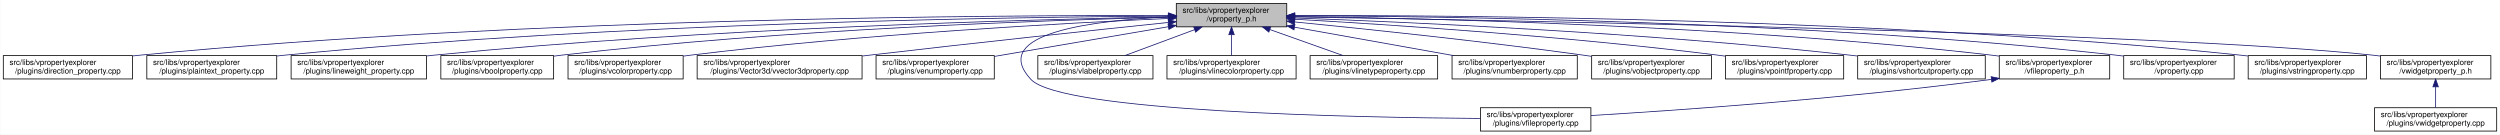
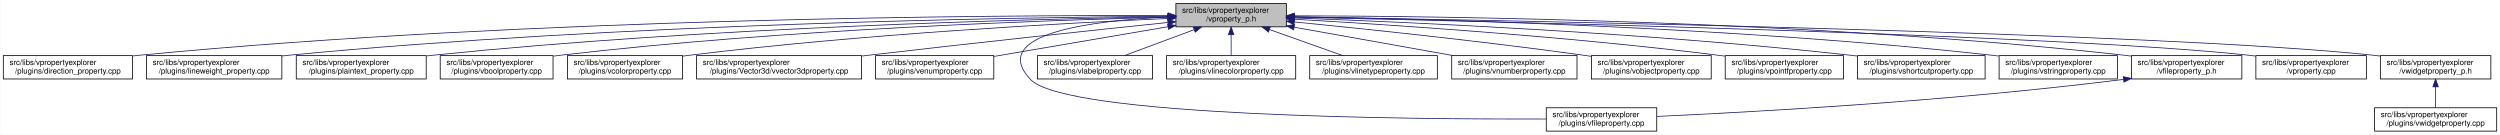
- <svg xmlns="http://www.w3.org/2000/svg" xmlns:xlink="http://www.w3.org/1999/xlink" width="3214pt" height="173pt" viewBox="0.00 0.00 3213.50 173.00">
+ <svg xmlns="http://www.w3.org/2000/svg" xmlns:xlink="http://www.w3.org/1999/xlink" width="3213pt" height="173pt" viewBox="0.00 0.00 3212.50 173.00">
  <g id="graph0" class="graph" transform="scale(1 1) rotate(0) translate(4 169)">
-     <polygon fill="white" stroke="transparent" points="-4,4 -4,-169 3209.5,-169 3209.5,4 -4,4" />
+     <polygon fill="white" stroke="transparent" points="-4,4 -4,-169 3208.5,-169 3208.5,4 -4,4" />
    <g id="node1" class="node">
      <g id="a_node1">
        <a xlink:title=" ">
-           <polygon fill="#bfbfbf" stroke="black" points="1508,-134.5 1508,-164.5 1650,-164.5 1650,-134.5 1508,-134.5" />
-           <text text-anchor="start" x="1516" y="-152.5" font-family="Helvetica,sans-Serif" font-size="10.00">src/libs/vpropertyexplorer</text>
-           <text text-anchor="middle" x="1579" y="-141.5" font-family="Helvetica,sans-Serif" font-size="10.00">/vproperty_p.h</text>
+           <polygon fill="#bfbfbf" stroke="black" points="1507,-134.5 1507,-164.5 1649,-164.5 1649,-134.5 1507,-134.5" />
+           <text text-anchor="start" x="1515" y="-152.5" font-family="Helvetica,sans-Serif" font-size="10.00">src/libs/vpropertyexplorer</text>
+           <text text-anchor="middle" x="1578" y="-141.5" font-family="Helvetica,sans-Serif" font-size="10.00">/vproperty_p.h</text>
        </a>
      </g>
    </g>
    <g id="node2" class="node">
      <g id="a_node2">
        <a xlink:href="../../d2/d1d/direction__property_8cpp.html" target="_top" xlink:title=" ">
          <polygon fill="white" stroke="black" points="0,-67.5 0,-97.5 166,-97.5 166,-67.5 0,-67.5" />
          <text text-anchor="start" x="8" y="-85.5" font-family="Helvetica,sans-Serif" font-size="10.00">src/libs/vpropertyexplorer</text>
          <text text-anchor="middle" x="83" y="-74.5" font-family="Helvetica,sans-Serif" font-size="10.00">/plugins/direction_property.cpp</text>
        </a>
      </g>
    </g>
    <g id="edge1" class="edge">
-       <path fill="none" stroke="midnightblue" d="M1497.65,-148.99C1281.66,-149.55 676.03,-146.32 175,-98 172.1,-97.72 169.16,-97.41 166.19,-97.07" />
-       <polygon fill="midnightblue" stroke="midnightblue" points="1497.95,-152.49 1507.94,-148.96 1497.93,-145.49 1497.95,-152.49" />
+       <path fill="none" stroke="midnightblue" d="M1496.71,-148.99C1280.87,-149.54 675.67,-146.29 175,-98 172.1,-97.72 169.16,-97.41 166.19,-97.07" />
+       <polygon fill="midnightblue" stroke="midnightblue" points="1497,-152.49 1506.99,-148.96 1496.98,-145.49 1497,-152.49" />
    </g>
    <g id="node3" class="node">
      <g id="a_node3">
-         <a xlink:href="../../da/d2f/plaintext__property_8cpp.html" target="_top" xlink:title=" ">
-           <polygon fill="white" stroke="black" points="184.5,-67.5 184.5,-97.5 351.5,-97.5 351.5,-67.5 184.5,-67.5" />
-           <text text-anchor="start" x="192.5" y="-85.5" font-family="Helvetica,sans-Serif" font-size="10.00">src/libs/vpropertyexplorer</text>
-           <text text-anchor="middle" x="268" y="-74.5" font-family="Helvetica,sans-Serif" font-size="10.00">/plugins/plaintext_property.cpp</text>
+         <a xlink:href="../../d9/d33/lineweight__property_8cpp.html" target="_top" xlink:title=" ">
+           <polygon fill="white" stroke="black" points="184,-67.5 184,-97.5 358,-97.5 358,-67.5 184,-67.5" />
+           <text text-anchor="start" x="192" y="-85.5" font-family="Helvetica,sans-Serif" font-size="10.00">src/libs/vpropertyexplorer</text>
+           <text text-anchor="middle" x="271" y="-74.5" font-family="Helvetica,sans-Serif" font-size="10.00">/plugins/lineweight_property.cpp</text>
        </a>
      </g>
    </g>
    <g id="edge2" class="edge">
-       <path fill="none" stroke="midnightblue" d="M1497.54,-148.3C1301.39,-147.13 787.52,-139.96 361,-98 357.91,-97.7 354.77,-97.36 351.59,-96.99" />
-       <polygon fill="midnightblue" stroke="midnightblue" points="1497.74,-151.8 1507.76,-148.36 1497.78,-144.8 1497.74,-151.8" />
+       <path fill="none" stroke="midnightblue" d="M1496.66,-148.14C1301.4,-146.62 790.9,-138.73 367,-98 364.06,-97.72 361.08,-97.41 358.07,-97.07" />
+       <polygon fill="midnightblue" stroke="midnightblue" points="1496.81,-151.64 1506.84,-148.22 1496.86,-144.64 1496.81,-151.64" />
    </g>
    <g id="node4" class="node">
      <g id="a_node4">
-         <a xlink:href="../../d9/d33/lineweight__property_8cpp.html" target="_top" xlink:title=" ">
-           <polygon fill="white" stroke="black" points="370,-67.5 370,-97.5 544,-97.5 544,-67.5 370,-67.5" />
-           <text text-anchor="start" x="378" y="-85.5" font-family="Helvetica,sans-Serif" font-size="10.00">src/libs/vpropertyexplorer</text>
-           <text text-anchor="middle" x="457" y="-74.5" font-family="Helvetica,sans-Serif" font-size="10.00">/plugins/lineweight_property.cpp</text>
+         <a xlink:href="../../da/d2f/plaintext__property_8cpp.html" target="_top" xlink:title=" ">
+           <polygon fill="white" stroke="black" points="376.5,-67.5 376.5,-97.5 543.5,-97.5 543.5,-67.5 376.5,-67.5" />
+           <text text-anchor="start" x="384.5" y="-85.5" font-family="Helvetica,sans-Serif" font-size="10.00">src/libs/vpropertyexplorer</text>
+           <text text-anchor="middle" x="460" y="-74.5" font-family="Helvetica,sans-Serif" font-size="10.00">/plugins/plaintext_property.cpp</text>
        </a>
      </g>
    </g>
    <g id="edge3" class="edge">
-       <path fill="none" stroke="midnightblue" d="M1497.83,-147.28C1324.12,-144.06 903.59,-133.02 553,-98 550.06,-97.71 547.08,-97.39 544.07,-97.04" />
-       <polygon fill="midnightblue" stroke="midnightblue" points="1497.85,-150.78 1507.92,-147.46 1497.98,-143.78 1497.85,-150.78" />
+       <path fill="none" stroke="midnightblue" d="M1496.81,-147.46C1323.07,-144.58 902.48,-134.14 552,-98 549.27,-97.72 546.49,-97.41 543.69,-97.08" />
+       <polygon fill="midnightblue" stroke="midnightblue" points="1496.84,-150.96 1506.9,-147.62 1496.96,-143.96 1496.84,-150.96" />
    </g>
    <g id="node5" class="node">
      <g id="a_node5">
        <a xlink:href="../../d8/d83/vboolproperty_8cpp.html" target="_top" xlink:title=" ">
-           <polygon fill="white" stroke="black" points="562.5,-67.5 562.5,-97.5 707.5,-97.5 707.5,-67.5 562.5,-67.5" />
-           <text text-anchor="start" x="570.5" y="-85.5" font-family="Helvetica,sans-Serif" font-size="10.00">src/libs/vpropertyexplorer</text>
-           <text text-anchor="middle" x="635" y="-74.5" font-family="Helvetica,sans-Serif" font-size="10.00">/plugins/vboolproperty.cpp</text>
+           <polygon fill="white" stroke="black" points="561.5,-67.5 561.5,-97.5 706.5,-97.5 706.5,-67.5 561.5,-67.5" />
+           <text text-anchor="start" x="569.5" y="-85.5" font-family="Helvetica,sans-Serif" font-size="10.00">src/libs/vpropertyexplorer</text>
+           <text text-anchor="middle" x="634" y="-74.5" font-family="Helvetica,sans-Serif" font-size="10.00">/plugins/vboolproperty.cpp</text>
        </a>
      </g>
    </g>
    <g id="edge4" class="edge">
-       <path fill="none" stroke="midnightblue" d="M1497.53,-146.89C1344.25,-143.15 1002.63,-131.51 717,-98 713.98,-97.65 710.91,-97.25 707.81,-96.83" />
-       <polygon fill="midnightblue" stroke="midnightblue" points="1497.72,-150.39 1507.8,-147.13 1497.89,-143.39 1497.72,-150.39" />
+       <path fill="none" stroke="midnightblue" d="M1496.53,-146.89C1343.25,-143.15 1001.63,-131.51 716,-98 712.98,-97.65 709.91,-97.25 706.81,-96.83" />
+       <polygon fill="midnightblue" stroke="midnightblue" points="1496.72,-150.39 1506.8,-147.13 1496.89,-143.39 1496.72,-150.39" />
    </g>
    <g id="node6" class="node">
      <g id="a_node6">
        <a xlink:href="../../d0/d6b/vcolorproperty_8cpp.html" target="_top" xlink:title=" ">
-           <polygon fill="white" stroke="black" points="726,-67.5 726,-97.5 874,-97.5 874,-67.5 726,-67.5" />
-           <text text-anchor="start" x="734" y="-85.5" font-family="Helvetica,sans-Serif" font-size="10.00">src/libs/vpropertyexplorer</text>
-           <text text-anchor="middle" x="800" y="-74.5" font-family="Helvetica,sans-Serif" font-size="10.00">/plugins/vcolorproperty.cpp</text>
+           <polygon fill="white" stroke="black" points="725,-67.5 725,-97.5 873,-97.5 873,-67.5 725,-67.5" />
+           <text text-anchor="start" x="733" y="-85.5" font-family="Helvetica,sans-Serif" font-size="10.00">src/libs/vpropertyexplorer</text>
+           <text text-anchor="middle" x="799" y="-74.5" font-family="Helvetica,sans-Serif" font-size="10.00">/plugins/vcolorproperty.cpp</text>
        </a>
      </g>
    </g>
    <g id="edge5" class="edge">
-       <path fill="none" stroke="midnightblue" d="M1497.34,-145.24C1367.05,-139.44 1104.26,-125.28 883,-98 880.1,-97.64 877.14,-97.25 874.16,-96.84" />
-       <polygon fill="midnightblue" stroke="midnightblue" points="1497.49,-148.75 1507.63,-145.69 1497.8,-141.76 1497.49,-148.75" />
+       <path fill="none" stroke="midnightblue" d="M1496.34,-145.24C1366.05,-139.44 1103.26,-125.28 882,-98 879.1,-97.64 876.14,-97.25 873.16,-96.84" />
+       <polygon fill="midnightblue" stroke="midnightblue" points="1496.49,-148.75 1506.63,-145.69 1496.8,-141.76 1496.49,-148.75" />
    </g>
    <g id="node7" class="node">
      <g id="a_node7">
        <a xlink:href="../../d2/d8f/vvector3dproperty_8cpp.html" target="_top" xlink:title=" ">
-           <polygon fill="white" stroke="black" points="892,-67.5 892,-97.5 1104,-97.5 1104,-67.5 892,-67.5" />
-           <text text-anchor="start" x="900" y="-85.5" font-family="Helvetica,sans-Serif" font-size="10.00">src/libs/vpropertyexplorer</text>
-           <text text-anchor="middle" x="998" y="-74.5" font-family="Helvetica,sans-Serif" font-size="10.00">/plugins/Vector3d/vvector3dproperty.cpp</text>
+           <polygon fill="white" stroke="black" points="891,-67.5 891,-97.5 1103,-97.5 1103,-67.5 891,-67.5" />
+           <text text-anchor="start" x="899" y="-85.5" font-family="Helvetica,sans-Serif" font-size="10.00">src/libs/vpropertyexplorer</text>
+           <text text-anchor="middle" x="997" y="-74.5" font-family="Helvetica,sans-Serif" font-size="10.00">/plugins/Vector3d/vvector3dproperty.cpp</text>
        </a>
      </g>
    </g>
    <g id="edge6" class="edge">
-       <path fill="none" stroke="midnightblue" d="M1497.71,-140.13C1404.68,-130.44 1247.77,-113.8 1113,-98 1110.1,-97.66 1107.16,-97.31 1104.2,-96.96" />
-       <polygon fill="midnightblue" stroke="midnightblue" points="1497.59,-143.63 1507.9,-141.19 1498.32,-136.67 1497.59,-143.63" />
+       <path fill="none" stroke="midnightblue" d="M1496.71,-140.13C1403.68,-130.44 1246.77,-113.8 1112,-98 1109.1,-97.66 1106.16,-97.31 1103.2,-96.96" />
+       <polygon fill="midnightblue" stroke="midnightblue" points="1496.59,-143.63 1506.9,-141.19 1497.32,-136.67 1496.59,-143.63" />
    </g>
    <g id="node8" class="node">
      <g id="a_node8">
        <a xlink:href="../../d3/d60/venumproperty_8cpp.html" target="_top" xlink:title=" ">
-           <polygon fill="white" stroke="black" points="1122,-67.5 1122,-97.5 1274,-97.5 1274,-67.5 1122,-67.5" />
-           <text text-anchor="start" x="1130" y="-85.5" font-family="Helvetica,sans-Serif" font-size="10.00">src/libs/vpropertyexplorer</text>
-           <text text-anchor="middle" x="1198" y="-74.5" font-family="Helvetica,sans-Serif" font-size="10.00">/plugins/venumproperty.cpp</text>
+           <polygon fill="white" stroke="black" points="1121,-67.5 1121,-97.5 1273,-97.5 1273,-67.5 1121,-67.5" />
+           <text text-anchor="start" x="1129" y="-85.5" font-family="Helvetica,sans-Serif" font-size="10.00">src/libs/vpropertyexplorer</text>
+           <text text-anchor="middle" x="1197" y="-74.5" font-family="Helvetica,sans-Serif" font-size="10.00">/plugins/venumproperty.cpp</text>
        </a>
      </g>
    </g>
    <g id="edge7" class="edge">
-       <path fill="none" stroke="midnightblue" d="M1497.81,-134.65C1431.63,-123.36 1338.85,-107.53 1274.09,-96.48" />
-       <polygon fill="midnightblue" stroke="midnightblue" points="1497.34,-138.12 1507.78,-136.35 1498.51,-131.22 1497.34,-138.12" />
+       <path fill="none" stroke="midnightblue" d="M1496.81,-134.65C1430.63,-123.36 1337.85,-107.53 1273.09,-96.48" />
+       <polygon fill="midnightblue" stroke="midnightblue" points="1496.34,-138.12 1506.78,-136.35 1497.51,-131.22 1496.34,-138.12" />
    </g>
    <g id="node9" class="node">
      <g id="a_node9">
        <a xlink:href="../../d7/dd2/vfileproperty_8cpp.html" target="_top" xlink:title=" ">
-           <polygon fill="white" stroke="black" points="1899,-0.5 1899,-30.5 2041,-30.5 2041,-0.5 1899,-0.5" />
-           <text text-anchor="start" x="1907" y="-18.5" font-family="Helvetica,sans-Serif" font-size="10.00">src/libs/vpropertyexplorer</text>
-           <text text-anchor="middle" x="1970" y="-7.5" font-family="Helvetica,sans-Serif" font-size="10.00">/plugins/vfileproperty.cpp</text>
+           <polygon fill="white" stroke="black" points="1983,-0.5 1983,-30.5 2125,-30.5 2125,-0.5 1983,-0.5" />
+           <text text-anchor="start" x="1991" y="-18.5" font-family="Helvetica,sans-Serif" font-size="10.00">src/libs/vpropertyexplorer</text>
+           <text text-anchor="middle" x="2054" y="-7.5" font-family="Helvetica,sans-Serif" font-size="10.00">/plugins/vfileproperty.cpp</text>
        </a>
      </g>
    </g>
    <g id="edge8" class="edge">
-       <path fill="none" stroke="midnightblue" d="M1497.74,-147.16C1402.96,-142.89 1265.83,-126.63 1321,-67 1359.62,-25.26 1738.6,-17.94 1898.94,-16.71" />
-       <polygon fill="midnightblue" stroke="midnightblue" points="1497.78,-150.67 1507.92,-147.58 1498.07,-143.67 1497.78,-150.67" />
+       <path fill="none" stroke="midnightblue" d="M1496.65,-147.08C1401.78,-142.73 1264.56,-126.38 1320,-67 1364.62,-19.21 1807.4,-15.56 1982.89,-16.02" />
+       <polygon fill="midnightblue" stroke="midnightblue" points="1496.7,-150.59 1506.84,-147.51 1497,-143.59 1496.7,-150.59" />
    </g>
    <g id="node10" class="node">
      <g id="a_node10">
        <a xlink:href="../../d6/ddf/vlabelproperty_8cpp.html" target="_top" xlink:title=" ">
-           <polygon fill="white" stroke="black" points="1330,-67.5 1330,-97.5 1478,-97.5 1478,-67.5 1330,-67.5" />
-           <text text-anchor="start" x="1338" y="-85.5" font-family="Helvetica,sans-Serif" font-size="10.00">src/libs/vpropertyexplorer</text>
-           <text text-anchor="middle" x="1404" y="-74.5" font-family="Helvetica,sans-Serif" font-size="10.00">/plugins/vlabelproperty.cpp</text>
+           <polygon fill="white" stroke="black" points="1329,-67.5 1329,-97.5 1477,-97.5 1477,-67.5 1329,-67.5" />
+           <text text-anchor="start" x="1337" y="-85.5" font-family="Helvetica,sans-Serif" font-size="10.00">src/libs/vpropertyexplorer</text>
+           <text text-anchor="middle" x="1403" y="-74.5" font-family="Helvetica,sans-Serif" font-size="10.00">/plugins/vlabelproperty.cpp</text>
        </a>
      </g>
    </g>
    <g id="edge9" class="edge">
-       <path fill="none" stroke="midnightblue" d="M1531.4,-130.82C1503.27,-120.37 1468.14,-107.32 1441.9,-97.58" />
-       <polygon fill="midnightblue" stroke="midnightblue" points="1530.43,-134.2 1541.03,-134.4 1532.87,-127.63 1530.43,-134.2" />
+       <path fill="none" stroke="midnightblue" d="M1530.4,-130.82C1502.27,-120.37 1467.14,-107.32 1440.9,-97.58" />
+       <polygon fill="midnightblue" stroke="midnightblue" points="1529.43,-134.2 1540.03,-134.4 1531.87,-127.63 1529.43,-134.2" />
    </g>
    <g id="node11" class="node">
      <g id="a_node11">
        <a xlink:href="../../dd/d22/vlinecolorproperty_8cpp.html" target="_top" xlink:title=" ">
-           <polygon fill="white" stroke="black" points="1496,-67.5 1496,-97.5 1662,-97.5 1662,-67.5 1496,-67.5" />
-           <text text-anchor="start" x="1504" y="-85.5" font-family="Helvetica,sans-Serif" font-size="10.00">src/libs/vpropertyexplorer</text>
-           <text text-anchor="middle" x="1579" y="-74.5" font-family="Helvetica,sans-Serif" font-size="10.00">/plugins/vlinecolorproperty.cpp</text>
+           <polygon fill="white" stroke="black" points="1495,-67.5 1495,-97.5 1661,-97.5 1661,-67.5 1495,-67.5" />
+           <text text-anchor="start" x="1503" y="-85.5" font-family="Helvetica,sans-Serif" font-size="10.00">src/libs/vpropertyexplorer</text>
+           <text text-anchor="middle" x="1578" y="-74.5" font-family="Helvetica,sans-Serif" font-size="10.00">/plugins/vlinecolorproperty.cpp</text>
        </a>
      </g>
    </g>
    <g id="edge10" class="edge">
-       <path fill="none" stroke="midnightblue" d="M1579,-124.11C1579,-115.15 1579,-105.32 1579,-97.58" />
-       <polygon fill="midnightblue" stroke="midnightblue" points="1575.5,-124.4 1579,-134.4 1582.5,-124.4 1575.5,-124.4" />
+       <path fill="none" stroke="midnightblue" d="M1578,-124.11C1578,-115.15 1578,-105.32 1578,-97.58" />
+       <polygon fill="midnightblue" stroke="midnightblue" points="1574.5,-124.4 1578,-134.4 1581.5,-124.4 1574.5,-124.4" />
    </g>
    <g id="node12" class="node">
      <g id="a_node12">
        <a xlink:href="../../dc/d32/vlinetypeproperty_8cpp.html" target="_top" xlink:title=" ">
-           <polygon fill="white" stroke="black" points="1680,-67.5 1680,-97.5 1844,-97.5 1844,-67.5 1680,-67.5" />
-           <text text-anchor="start" x="1688" y="-85.5" font-family="Helvetica,sans-Serif" font-size="10.00">src/libs/vpropertyexplorer</text>
-           <text text-anchor="middle" x="1762" y="-74.5" font-family="Helvetica,sans-Serif" font-size="10.00">/plugins/vlinetypeproperty.cpp</text>
+           <polygon fill="white" stroke="black" points="1679,-67.5 1679,-97.5 1843,-97.5 1843,-67.5 1679,-67.5" />
+           <text text-anchor="start" x="1687" y="-85.5" font-family="Helvetica,sans-Serif" font-size="10.00">src/libs/vpropertyexplorer</text>
+           <text text-anchor="middle" x="1761" y="-74.5" font-family="Helvetica,sans-Serif" font-size="10.00">/plugins/vlinetypeproperty.cpp</text>
        </a>
      </g>
    </g>
    <g id="edge11" class="edge">
-       <path fill="none" stroke="midnightblue" d="M1628.4,-130.96C1657.87,-120.48 1694.81,-107.37 1722.37,-97.58" />
-       <polygon fill="midnightblue" stroke="midnightblue" points="1626.96,-127.75 1618.71,-134.4 1629.3,-134.35 1626.96,-127.75" />
+       <path fill="none" stroke="midnightblue" d="M1627.4,-130.96C1656.87,-120.48 1693.81,-107.37 1721.37,-97.58" />
+       <polygon fill="midnightblue" stroke="midnightblue" points="1625.96,-127.75 1617.71,-134.4 1628.3,-134.35 1625.96,-127.75" />
    </g>
    <g id="node13" class="node">
      <g id="a_node13">
        <a xlink:href="../../d7/dda/vnumberproperty_8cpp.html" target="_top" xlink:title=" ">
-           <polygon fill="white" stroke="black" points="1862.5,-67.5 1862.5,-97.5 2023.5,-97.5 2023.5,-67.5 1862.5,-67.5" />
-           <text text-anchor="start" x="1870.5" y="-85.5" font-family="Helvetica,sans-Serif" font-size="10.00">src/libs/vpropertyexplorer</text>
-           <text text-anchor="middle" x="1943" y="-74.5" font-family="Helvetica,sans-Serif" font-size="10.00">/plugins/vnumberproperty.cpp</text>
+           <polygon fill="white" stroke="black" points="1861.5,-67.5 1861.5,-97.5 2022.5,-97.5 2022.5,-67.5 1861.5,-67.5" />
+           <text text-anchor="start" x="1869.5" y="-85.5" font-family="Helvetica,sans-Serif" font-size="10.00">src/libs/vpropertyexplorer</text>
+           <text text-anchor="middle" x="1942" y="-74.5" font-family="Helvetica,sans-Serif" font-size="10.00">/plugins/vnumberproperty.cpp</text>
        </a>
      </g>
    </g>
    <g id="edge12" class="edge">
-       <path fill="none" stroke="midnightblue" d="M1660.02,-134.03C1721.03,-123.14 1804.19,-108.29 1864.56,-97.51" />
-       <polygon fill="midnightblue" stroke="midnightblue" points="1659.28,-130.61 1650.05,-135.81 1660.51,-137.5 1659.28,-130.61" />
+       <path fill="none" stroke="midnightblue" d="M1659.02,-134.03C1720.03,-123.14 1803.19,-108.29 1863.56,-97.51" />
+       <polygon fill="midnightblue" stroke="midnightblue" points="1658.28,-130.61 1649.05,-135.81 1659.51,-137.5 1658.28,-130.61" />
    </g>
    <g id="node14" class="node">
      <g id="a_node14">
        <a xlink:href="../../d5/d66/vobjectproperty_8cpp.html" target="_top" xlink:title=" ">
-           <polygon fill="white" stroke="black" points="2042,-67.5 2042,-97.5 2196,-97.5 2196,-67.5 2042,-67.5" />
-           <text text-anchor="start" x="2050" y="-85.5" font-family="Helvetica,sans-Serif" font-size="10.00">src/libs/vpropertyexplorer</text>
-           <text text-anchor="middle" x="2119" y="-74.5" font-family="Helvetica,sans-Serif" font-size="10.00">/plugins/vobjectproperty.cpp</text>
+           <polygon fill="white" stroke="black" points="2041,-67.5 2041,-97.5 2195,-97.5 2195,-67.5 2041,-67.5" />
+           <text text-anchor="start" x="2049" y="-85.5" font-family="Helvetica,sans-Serif" font-size="10.00">src/libs/vpropertyexplorer</text>
+           <text text-anchor="middle" x="2118" y="-74.5" font-family="Helvetica,sans-Serif" font-size="10.00">/plugins/vobjectproperty.cpp</text>
        </a>
      </g>
    </g>
    <g id="edge13" class="edge">
-       <path fill="none" stroke="midnightblue" d="M1660.38,-140.77C1751.18,-131.83 1902.38,-116.01 2032,-98 2035.19,-97.56 2038.43,-97.09 2041.71,-96.6" />
-       <polygon fill="midnightblue" stroke="midnightblue" points="1659.77,-137.31 1650.16,-141.77 1660.45,-144.28 1659.77,-137.31" />
+       <path fill="none" stroke="midnightblue" d="M1659.38,-140.77C1750.18,-131.83 1901.38,-116.01 2031,-98 2034.19,-97.56 2037.43,-97.09 2040.71,-96.6" />
+       <polygon fill="midnightblue" stroke="midnightblue" points="1658.77,-137.31 1649.16,-141.77 1659.45,-144.28 1658.77,-137.31" />
    </g>
    <g id="node15" class="node">
      <g id="a_node15">
        <a xlink:href="../../d2/dec/vpointfproperty_8cpp.html" target="_top" xlink:title=" ">
-           <polygon fill="white" stroke="black" points="2214,-67.5 2214,-97.5 2366,-97.5 2366,-67.5 2214,-67.5" />
-           <text text-anchor="start" x="2222" y="-85.5" font-family="Helvetica,sans-Serif" font-size="10.00">src/libs/vpropertyexplorer</text>
-           <text text-anchor="middle" x="2290" y="-74.5" font-family="Helvetica,sans-Serif" font-size="10.00">/plugins/vpointfproperty.cpp</text>
+           <polygon fill="white" stroke="black" points="2213,-67.5 2213,-97.5 2365,-97.5 2365,-67.5 2213,-67.5" />
+           <text text-anchor="start" x="2221" y="-85.5" font-family="Helvetica,sans-Serif" font-size="10.00">src/libs/vpropertyexplorer</text>
+           <text text-anchor="middle" x="2289" y="-74.5" font-family="Helvetica,sans-Serif" font-size="10.00">/plugins/vpointfproperty.cpp</text>
        </a>
      </g>
    </g>
    <g id="edge14" class="edge">
-       <path fill="none" stroke="midnightblue" d="M1660.26,-144.25C1779.88,-137.46 2010.26,-122.42 2205,-98 2207.82,-97.65 2210.69,-97.26 2213.59,-96.86" />
-       <polygon fill="midnightblue" stroke="midnightblue" points="1659.88,-140.76 1650.09,-144.82 1660.27,-147.75 1659.88,-140.76" />
+       <path fill="none" stroke="midnightblue" d="M1659.26,-144.25C1778.88,-137.46 2009.26,-122.42 2204,-98 2206.82,-97.65 2209.69,-97.26 2212.59,-96.86" />
+       <polygon fill="midnightblue" stroke="midnightblue" points="1658.88,-140.76 1649.09,-144.82 1659.27,-147.75 1658.88,-140.76" />
    </g>
    <g id="node16" class="node">
      <g id="a_node16">
        <a xlink:href="../../de/d34/vshortcutproperty_8cpp.html" target="_top" xlink:title=" ">
-           <polygon fill="white" stroke="black" points="2384,-67.5 2384,-97.5 2548,-97.5 2548,-67.5 2384,-67.5" />
-           <text text-anchor="start" x="2392" y="-85.5" font-family="Helvetica,sans-Serif" font-size="10.00">src/libs/vpropertyexplorer</text>
-           <text text-anchor="middle" x="2466" y="-74.5" font-family="Helvetica,sans-Serif" font-size="10.00">/plugins/vshortcutproperty.cpp</text>
+           <polygon fill="white" stroke="black" points="2383,-67.5 2383,-97.5 2547,-97.5 2547,-67.5 2383,-67.5" />
+           <text text-anchor="start" x="2391" y="-85.5" font-family="Helvetica,sans-Serif" font-size="10.00">src/libs/vpropertyexplorer</text>
+           <text text-anchor="middle" x="2465" y="-74.5" font-family="Helvetica,sans-Serif" font-size="10.00">/plugins/vshortcutproperty.cpp</text>
        </a>
      </g>
    </g>
    <g id="edge15" class="edge">
-       <path fill="none" stroke="midnightblue" d="M1660.1,-145.89C1804.3,-140.69 2114.6,-126.94 2375,-98 2377.86,-97.68 2380.77,-97.34 2383.71,-96.97" />
-       <polygon fill="midnightblue" stroke="midnightblue" points="1659.88,-142.4 1650.01,-146.25 1660.13,-149.39 1659.88,-142.4" />
+       <path fill="none" stroke="midnightblue" d="M1659.1,-145.89C1803.3,-140.69 2113.6,-126.94 2374,-98 2376.86,-97.68 2379.77,-97.34 2382.71,-96.97" />
+       <polygon fill="midnightblue" stroke="midnightblue" points="1658.88,-142.4 1649.01,-146.25 1659.13,-149.39 1658.88,-142.4" />
    </g>
    <g id="node17" class="node">
      <g id="a_node17">
-         <a xlink:href="../../dc/de7/vfileproperty__p_8h.html" target="_top" xlink:title=" ">
-           <polygon fill="white" stroke="black" points="2566,-67.5 2566,-97.5 2708,-97.5 2708,-67.5 2566,-67.5" />
-           <text text-anchor="start" x="2574" y="-85.5" font-family="Helvetica,sans-Serif" font-size="10.00">src/libs/vpropertyexplorer</text>
-           <text text-anchor="middle" x="2637" y="-74.5" font-family="Helvetica,sans-Serif" font-size="10.00">/vfileproperty_p.h</text>
+         <a xlink:href="../../dc/d18/vstringproperty_8cpp.html" target="_top" xlink:title=" ">
+           <polygon fill="white" stroke="black" points="2565,-67.5 2565,-97.5 2717,-97.5 2717,-67.5 2565,-67.5" />
+           <text text-anchor="start" x="2573" y="-85.5" font-family="Helvetica,sans-Serif" font-size="10.00">src/libs/vpropertyexplorer</text>
+           <text text-anchor="middle" x="2641" y="-74.5" font-family="Helvetica,sans-Serif" font-size="10.00">/plugins/vstringproperty.cpp</text>
        </a>
      </g>
    </g>
    <g id="edge16" class="edge">
-       <path fill="none" stroke="midnightblue" d="M1660.13,-147.81C1828.07,-145.61 2225.78,-136.41 2557,-98 2559.94,-97.66 2562.94,-97.28 2565.97,-96.86" />
-       <polygon fill="midnightblue" stroke="midnightblue" points="1660.08,-144.31 1650.13,-147.93 1660.17,-151.31 1660.08,-144.31" />
+       <path fill="none" stroke="midnightblue" d="M1659.35,-147.52C1827.37,-144.79 2224.75,-134.68 2556,-98 2558.83,-97.69 2561.7,-97.34 2564.6,-96.97" />
+       <polygon fill="midnightblue" stroke="midnightblue" points="1659.05,-144.03 1649.1,-147.68 1659.16,-151.03 1659.05,-144.03" />
    </g>
    <g id="node18" class="node">
      <g id="a_node18">
-         <a xlink:href="../../d8/dd2/vproperty_8cpp.html" target="_top" xlink:title=" ">
-           <polygon fill="white" stroke="black" points="2726,-67.5 2726,-97.5 2868,-97.5 2868,-67.5 2726,-67.5" />
-           <text text-anchor="start" x="2734" y="-85.5" font-family="Helvetica,sans-Serif" font-size="10.00">src/libs/vpropertyexplorer</text>
-           <text text-anchor="middle" x="2797" y="-74.5" font-family="Helvetica,sans-Serif" font-size="10.00">/vproperty.cpp</text>
-         </a>
-       </g>
-     </g>
-     <g id="edge18" class="edge">
-       <path fill="none" stroke="midnightblue" d="M1660.2,-148.65C1847.22,-148.17 2322.6,-142.29 2717,-98 2719.95,-97.67 2722.95,-97.3 2725.97,-96.89" />
-       <polygon fill="midnightblue" stroke="midnightblue" points="1660.16,-145.15 1650.17,-148.67 1660.18,-152.15 1660.16,-145.15" />
+         <a xlink:href="../../dc/de7/vfileproperty__p_8h.html" target="_top" xlink:title=" ">
+           <polygon fill="white" stroke="black" points="2735,-67.5 2735,-97.5 2877,-97.5 2877,-67.5 2735,-67.5" />
+           <text text-anchor="start" x="2743" y="-85.5" font-family="Helvetica,sans-Serif" font-size="10.00">src/libs/vpropertyexplorer</text>
+           <text text-anchor="middle" x="2806" y="-74.5" font-family="Helvetica,sans-Serif" font-size="10.00">/vfileproperty_p.h</text>
+         </a>
+       </g>
+     </g>
+     <g id="edge17" class="edge">
+       <path fill="none" stroke="midnightblue" d="M1659.22,-148.69C1847.41,-148.32 2327.65,-142.65 2726,-98 2728.95,-97.67 2731.95,-97.3 2734.97,-96.89" />
+       <polygon fill="midnightblue" stroke="midnightblue" points="1659.13,-145.19 1649.13,-148.71 1659.14,-152.19 1659.13,-145.19" />
    </g>
    <g id="node19" class="node">
      <g id="a_node19">
-         <a xlink:href="../../dc/d18/vstringproperty_8cpp.html" target="_top" xlink:title=" ">
-           <polygon fill="white" stroke="black" points="2886,-67.5 2886,-97.5 3038,-97.5 3038,-67.5 2886,-67.5" />
-           <text text-anchor="start" x="2894" y="-85.5" font-family="Helvetica,sans-Serif" font-size="10.00">src/libs/vpropertyexplorer</text>
-           <text text-anchor="middle" x="2962" y="-74.5" font-family="Helvetica,sans-Serif" font-size="10.00">/plugins/vstringproperty.cpp</text>
+         <a xlink:href="../../d8/dd2/vproperty_8cpp.html" target="_top" xlink:title=" ">
+           <polygon fill="white" stroke="black" points="2895,-67.5 2895,-97.5 3037,-97.5 3037,-67.5 2895,-67.5" />
+           <text text-anchor="start" x="2903" y="-85.5" font-family="Helvetica,sans-Serif" font-size="10.00">src/libs/vpropertyexplorer</text>
+           <text text-anchor="middle" x="2966" y="-74.5" font-family="Helvetica,sans-Serif" font-size="10.00">/vproperty.cpp</text>
        </a>
      </g>
    </g>
    <g id="edge19" class="edge">
-       <path fill="none" stroke="midnightblue" d="M1660.36,-149C1865.24,-149.47 2418.75,-145.8 2877,-98 2879.83,-97.7 2882.71,-97.37 2885.61,-97.01" />
-       <polygon fill="midnightblue" stroke="midnightblue" points="1660.3,-145.5 1650.29,-148.97 1660.28,-152.5 1660.3,-145.5" />
+       <path fill="none" stroke="midnightblue" d="M1659.57,-146.86C1906.98,-141.63 2646.59,-124.19 2886,-98 2888.95,-97.68 2891.95,-97.31 2894.98,-96.91" />
+       <polygon fill="midnightblue" stroke="midnightblue" points="1659.14,-143.36 1649.22,-147.07 1659.29,-150.36 1659.14,-143.36" />
    </g>
    <g id="node20" class="node">
      <g id="a_node20">
        <a xlink:href="../../d4/d5a/vwidgetproperty__p_8h.html" target="_top" xlink:title=" ">
-           <polygon fill="white" stroke="black" points="3056,-67.5 3056,-97.5 3198,-97.5 3198,-67.5 3056,-67.5" />
-           <text text-anchor="start" x="3064" y="-85.5" font-family="Helvetica,sans-Serif" font-size="10.00">src/libs/vpropertyexplorer</text>
-           <text text-anchor="middle" x="3127" y="-74.5" font-family="Helvetica,sans-Serif" font-size="10.00">/vwidgetproperty_p.h</text>
+           <polygon fill="white" stroke="black" points="3055,-67.5 3055,-97.5 3197,-97.5 3197,-67.5 3055,-67.5" />
+           <text text-anchor="start" x="3063" y="-85.5" font-family="Helvetica,sans-Serif" font-size="10.00">src/libs/vpropertyexplorer</text>
+           <text text-anchor="middle" x="3126" y="-74.5" font-family="Helvetica,sans-Serif" font-size="10.00">/vwidgetproperty_p.h</text>
        </a>
      </g>
    </g>
    <g id="edge20" class="edge">
-       <path fill="none" stroke="midnightblue" d="M1660.36,-147.26C1927.3,-142.93 2774.91,-127.18 3047,-98 3049.95,-97.68 3052.95,-97.32 3055.98,-96.92" />
-       <polygon fill="midnightblue" stroke="midnightblue" points="1660.29,-143.76 1650.35,-147.42 1660.4,-150.75 1660.29,-143.76" />
-     </g>
-     <g id="edge17" class="edge">
-       <path fill="none" stroke="midnightblue" d="M2555.97,-66.94C2364.23,-41.78 2149.94,-27.01 2041.16,-20.47" />
-       <polygon fill="midnightblue" stroke="midnightblue" points="2555.58,-70.42 2565.95,-68.27 2556.5,-63.48 2555.58,-70.42" />
+       <path fill="none" stroke="midnightblue" d="M1659.36,-147.26C1926.3,-142.93 2773.91,-127.18 3046,-98 3048.95,-97.68 3051.95,-97.32 3054.98,-96.92" />
+       <polygon fill="midnightblue" stroke="midnightblue" points="1659.29,-143.76 1649.35,-147.42 1659.4,-150.75 1659.29,-143.76" />
+     </g>
+     <g id="edge18" class="edge">
+       <path fill="none" stroke="midnightblue" d="M2724.97,-66.96C2500.53,-38.73 2246.57,-24.9 2125.36,-19.41" />
+       <polygon fill="midnightblue" stroke="midnightblue" points="2724.6,-70.44 2734.96,-68.23 2725.48,-63.5 2724.6,-70.44" />
    </g>
    <g id="node21" class="node">
      <g id="a_node21">
        <a xlink:href="../../dc/ddd/vwidgetproperty_8cpp.html" target="_top" xlink:title=" ">
-           <polygon fill="white" stroke="black" points="3048.5,-0.5 3048.5,-30.5 3205.5,-30.5 3205.5,-0.5 3048.5,-0.5" />
-           <text text-anchor="start" x="3056.5" y="-18.5" font-family="Helvetica,sans-Serif" font-size="10.00">src/libs/vpropertyexplorer</text>
-           <text text-anchor="middle" x="3127" y="-7.5" font-family="Helvetica,sans-Serif" font-size="10.00">/plugins/vwidgetproperty.cpp</text>
+           <polygon fill="white" stroke="black" points="3047.5,-0.5 3047.5,-30.5 3204.5,-30.5 3204.5,-0.5 3047.5,-0.5" />
+           <text text-anchor="start" x="3055.5" y="-18.5" font-family="Helvetica,sans-Serif" font-size="10.00">src/libs/vpropertyexplorer</text>
+           <text text-anchor="middle" x="3126" y="-7.5" font-family="Helvetica,sans-Serif" font-size="10.00">/plugins/vwidgetproperty.cpp</text>
        </a>
      </g>
    </g>
    <g id="edge21" class="edge">
-       <path fill="none" stroke="midnightblue" d="M3127,-57.11C3127,-48.15 3127,-38.32 3127,-30.58" />
-       <polygon fill="midnightblue" stroke="midnightblue" points="3123.5,-57.4 3127,-67.4 3130.5,-57.4 3123.5,-57.4" />
+       <path fill="none" stroke="midnightblue" d="M3126,-57.11C3126,-48.15 3126,-38.32 3126,-30.58" />
+       <polygon fill="midnightblue" stroke="midnightblue" points="3122.5,-57.4 3126,-67.4 3129.5,-57.4 3122.5,-57.4" />
    </g>
  </g>
</svg>
